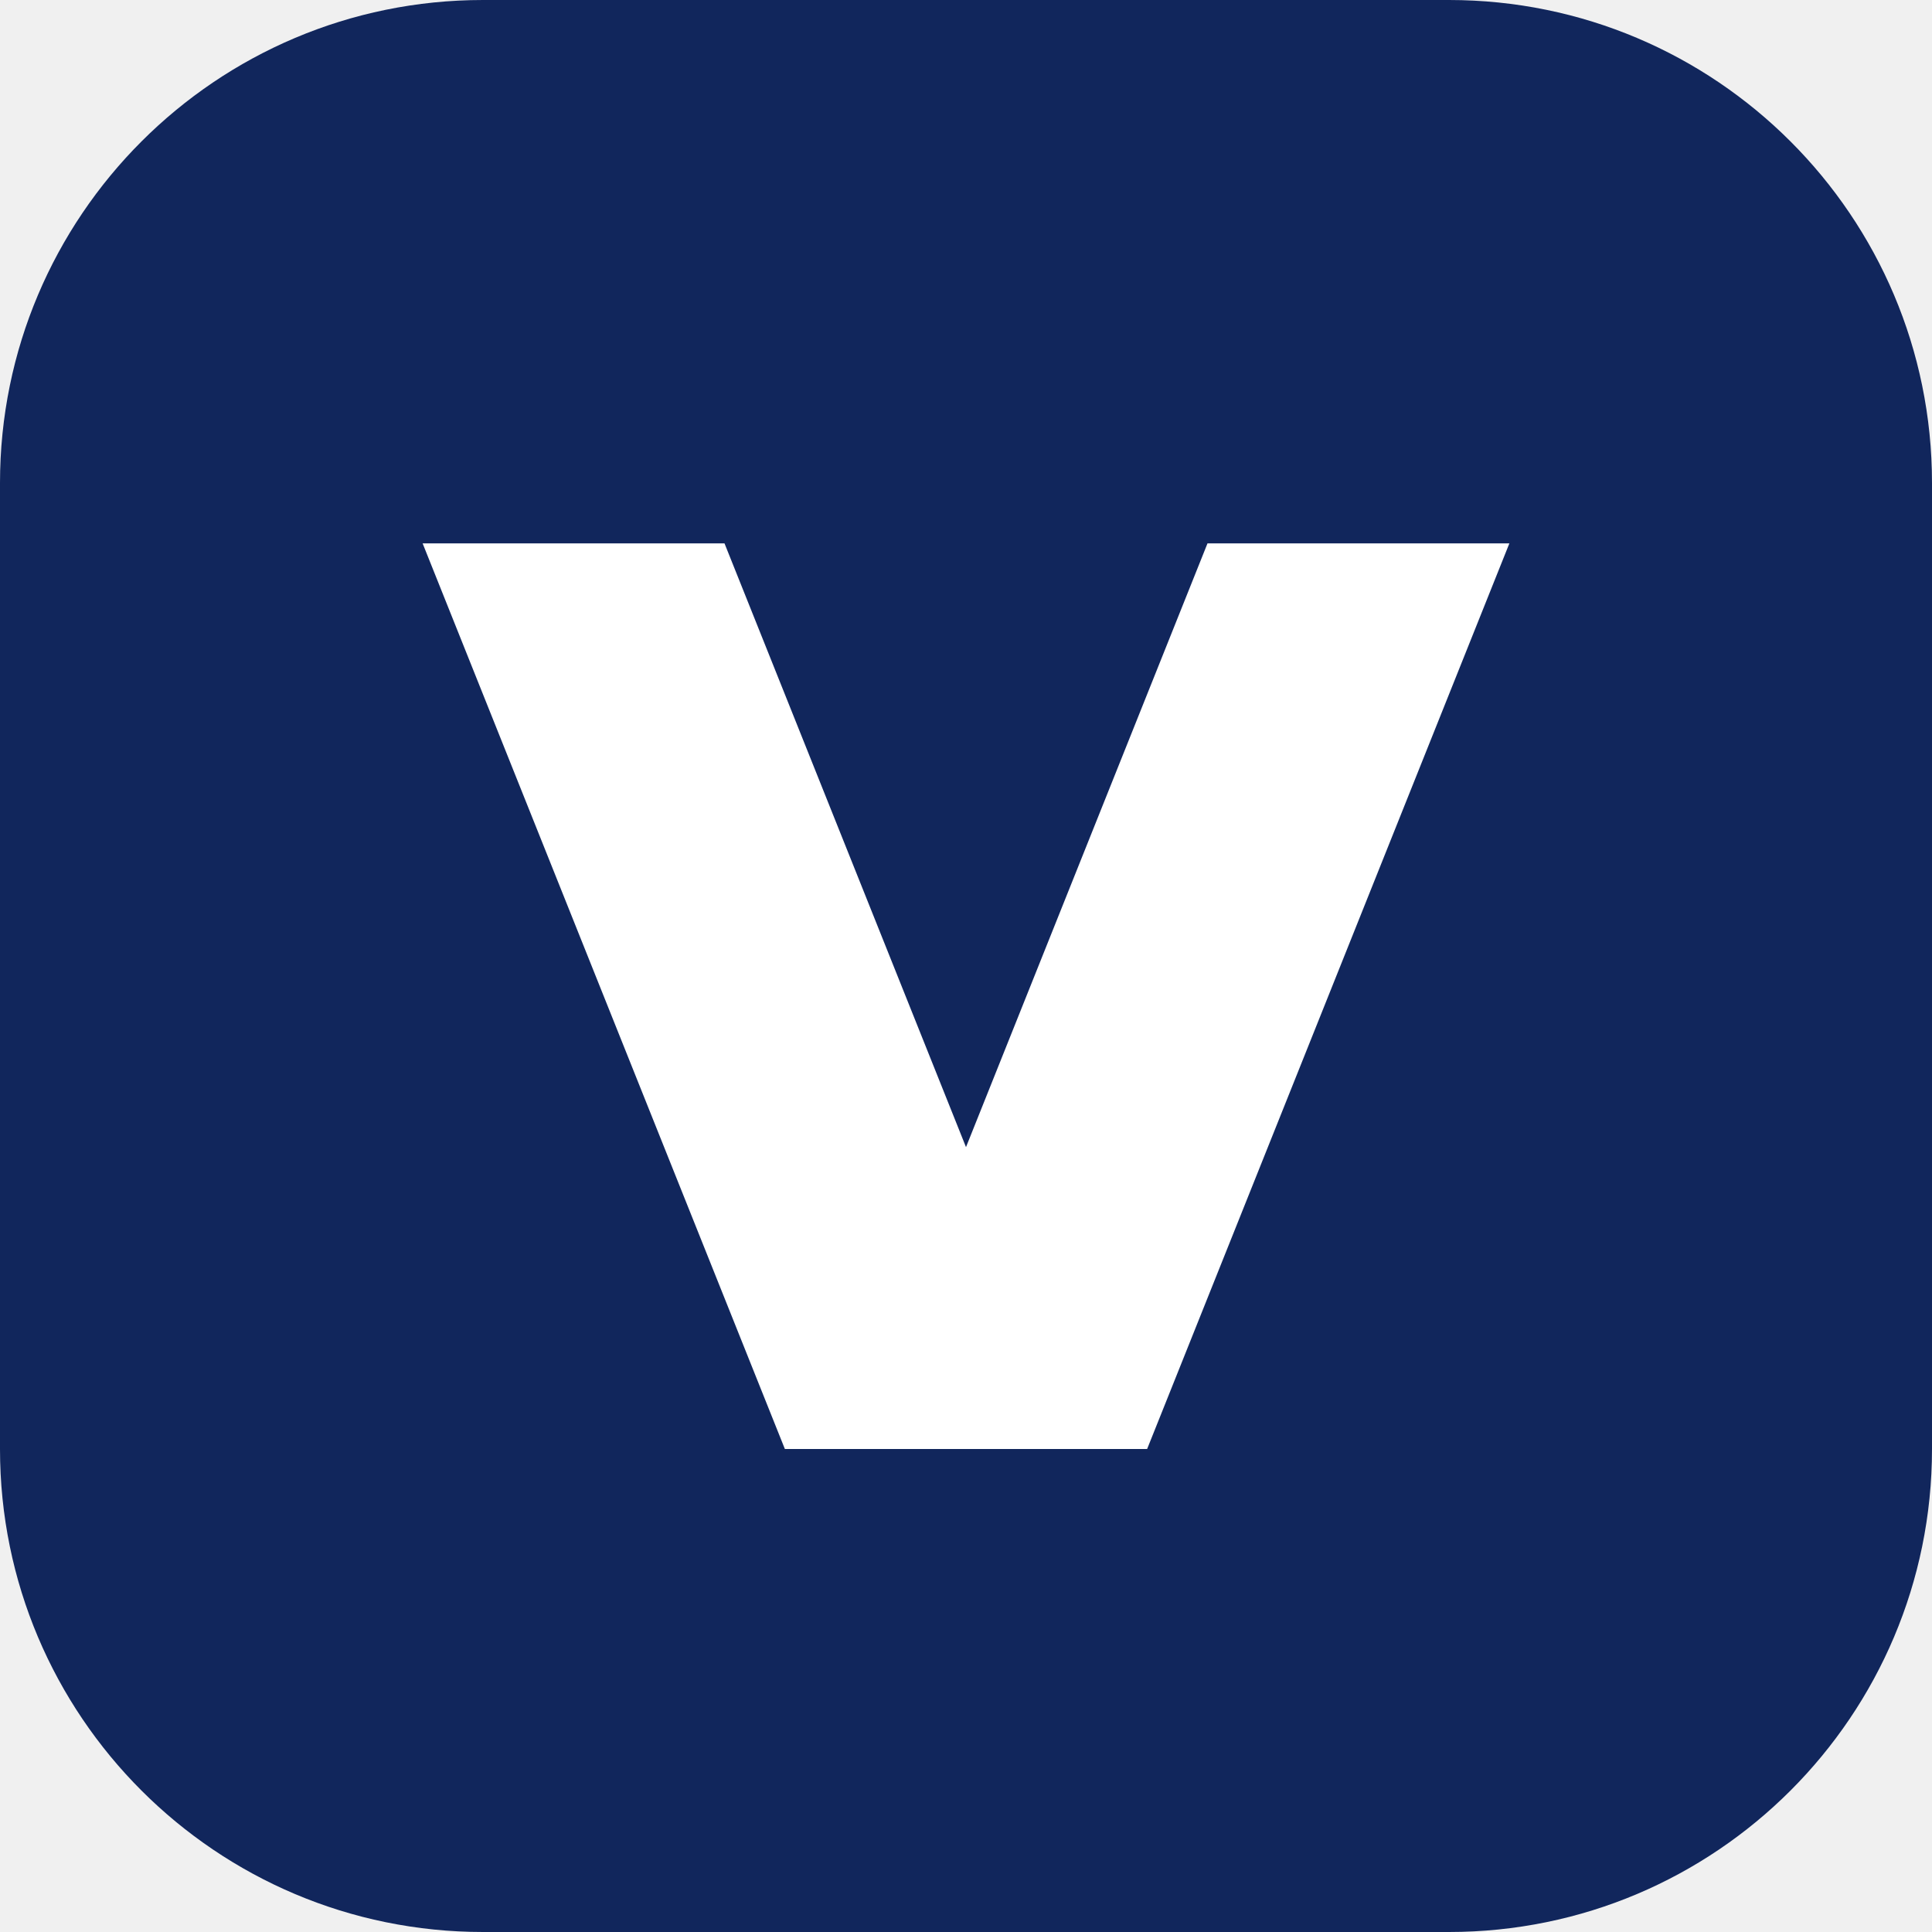
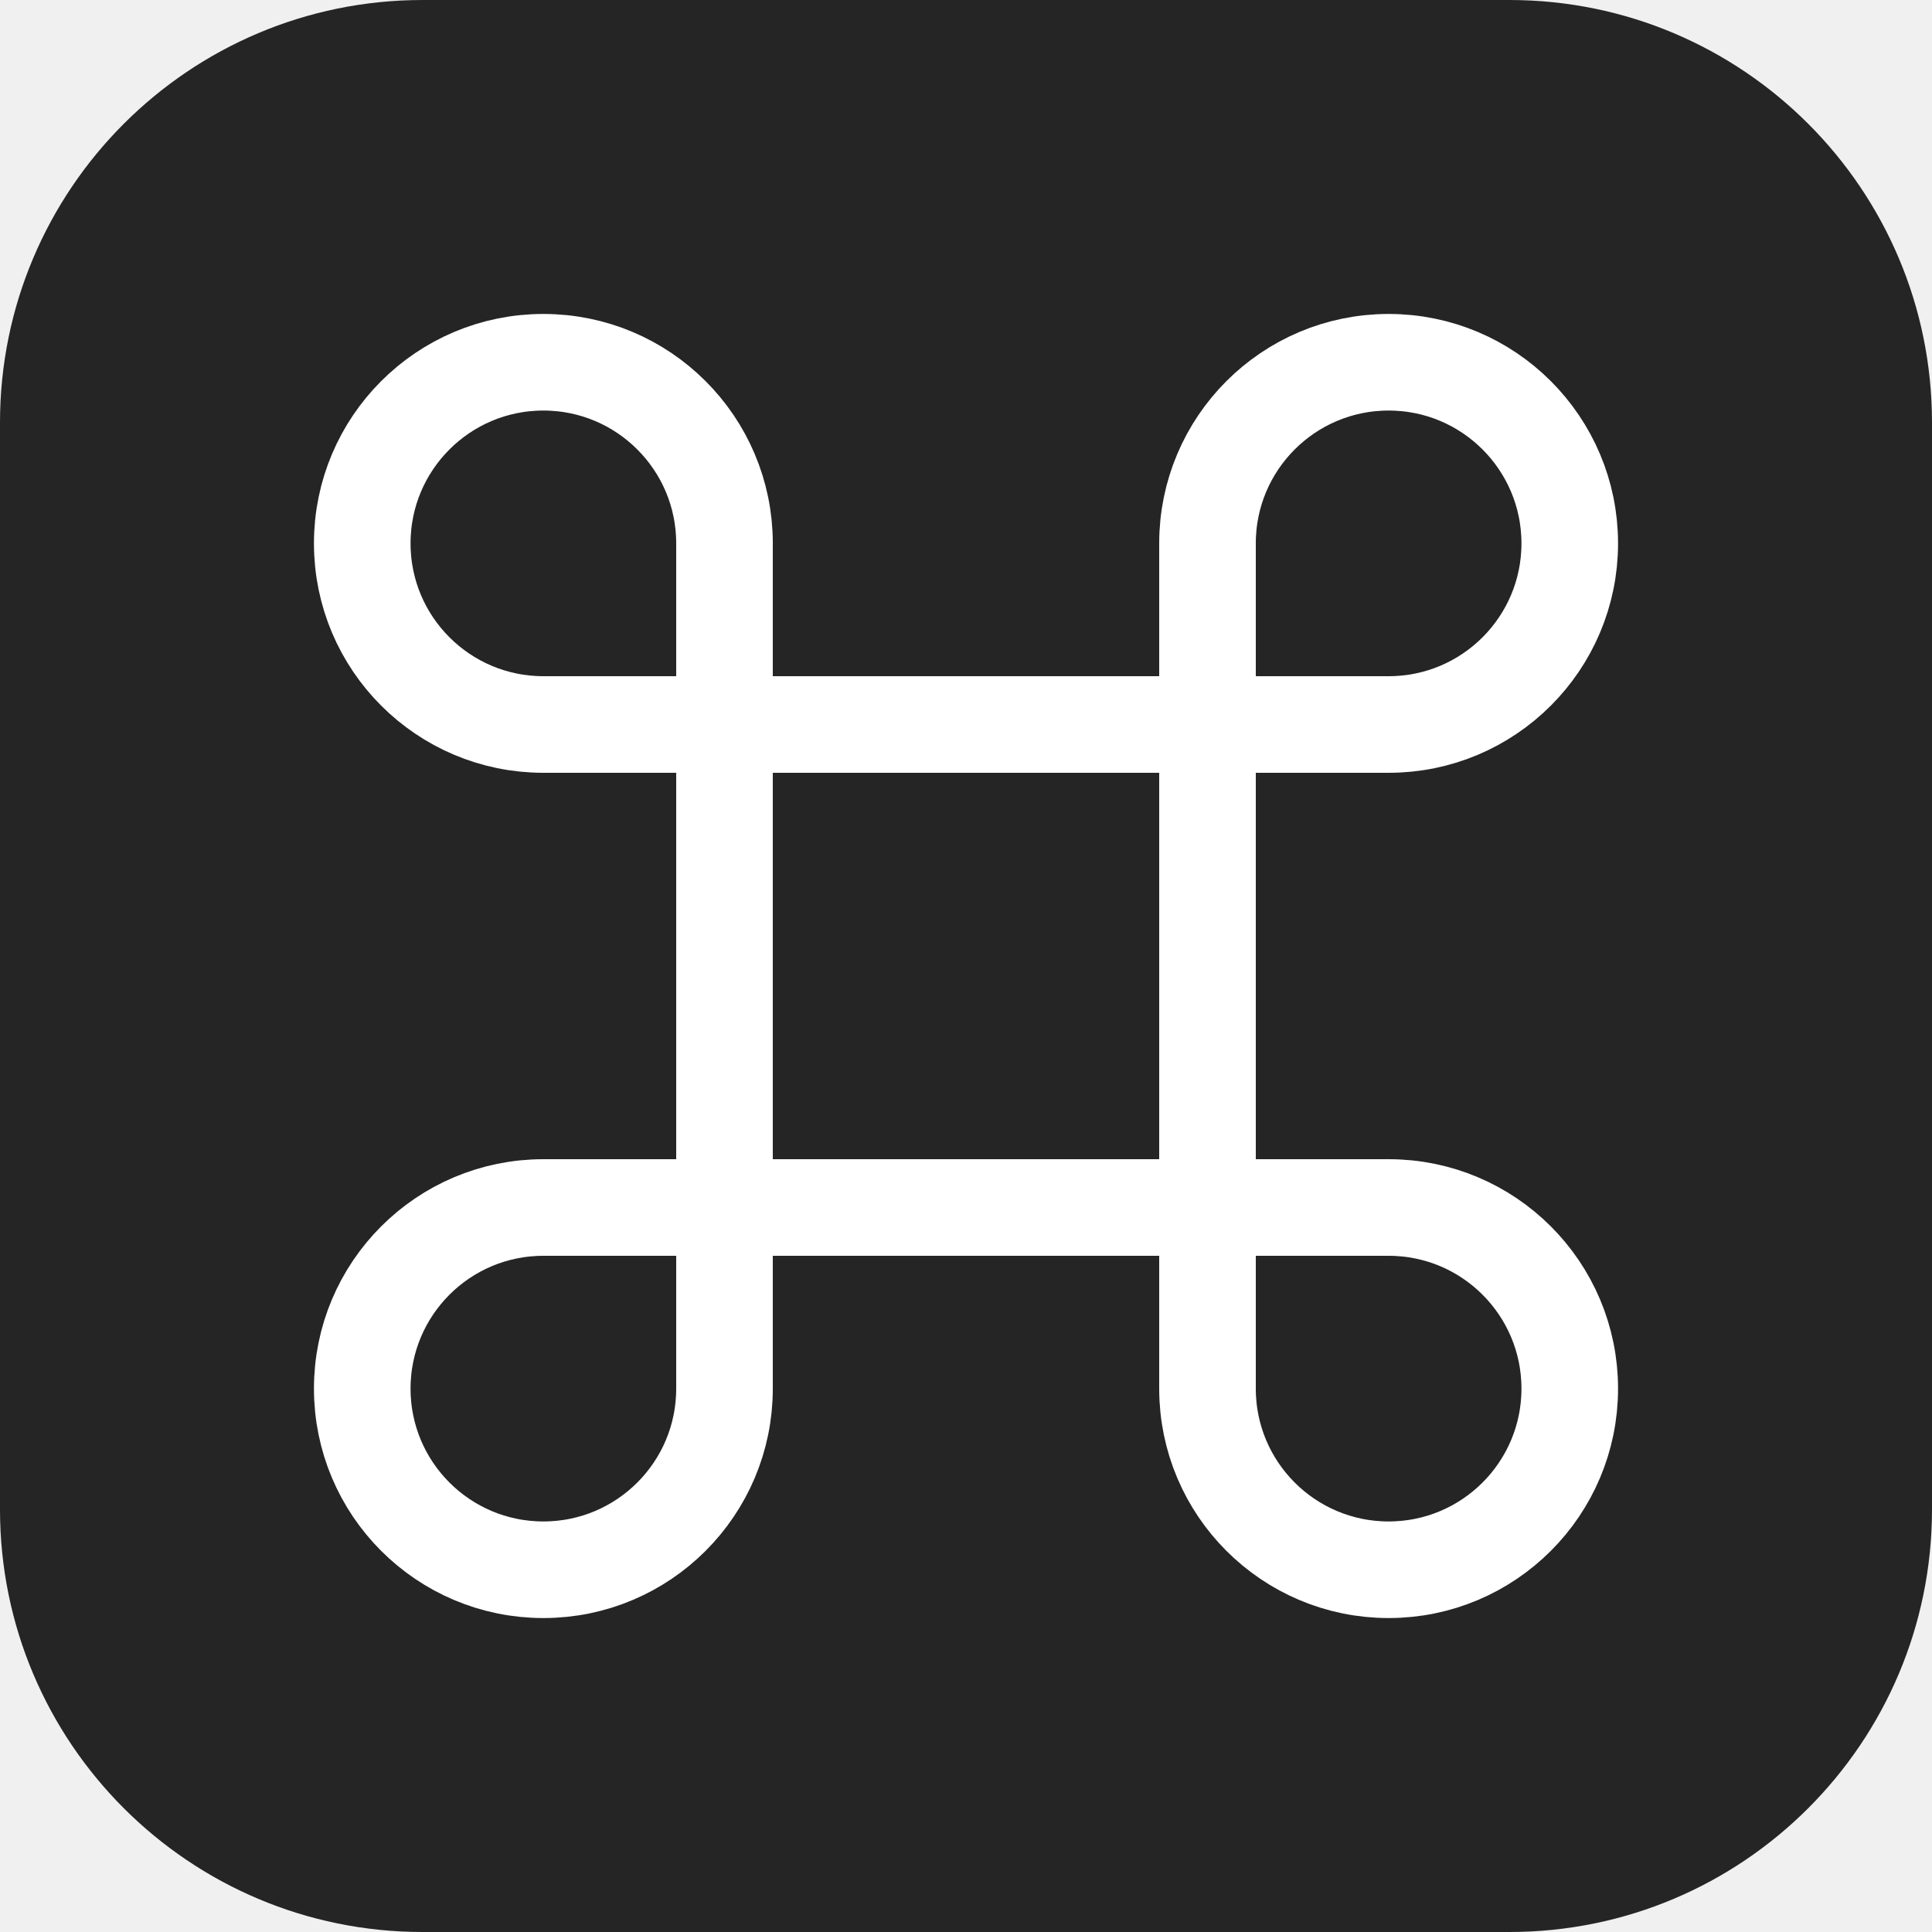
<svg xmlns="http://www.w3.org/2000/svg" viewBox="0 0 32 32">
-   <rect width="32" height="32" rx="8" fill="#11265c" />
-   <path d="m7 9 6 15h6l6-15h-5l-4 10-4-10Z" fill="#ffffff" />
+   <rect width="32" height="32" rx="7" fill="#252525" />
+   <path d="M12 12H9a3 3 0 1 1 3-3v14a3 3 0 1 1-3-3h14a3 3 0 1 1-3 3V9a3 3 0 1 1 3 3H12m0 0v8m0-8h8m0 0v8" fill="none" stroke="#fff" stroke-width="1.6" />
</svg>
